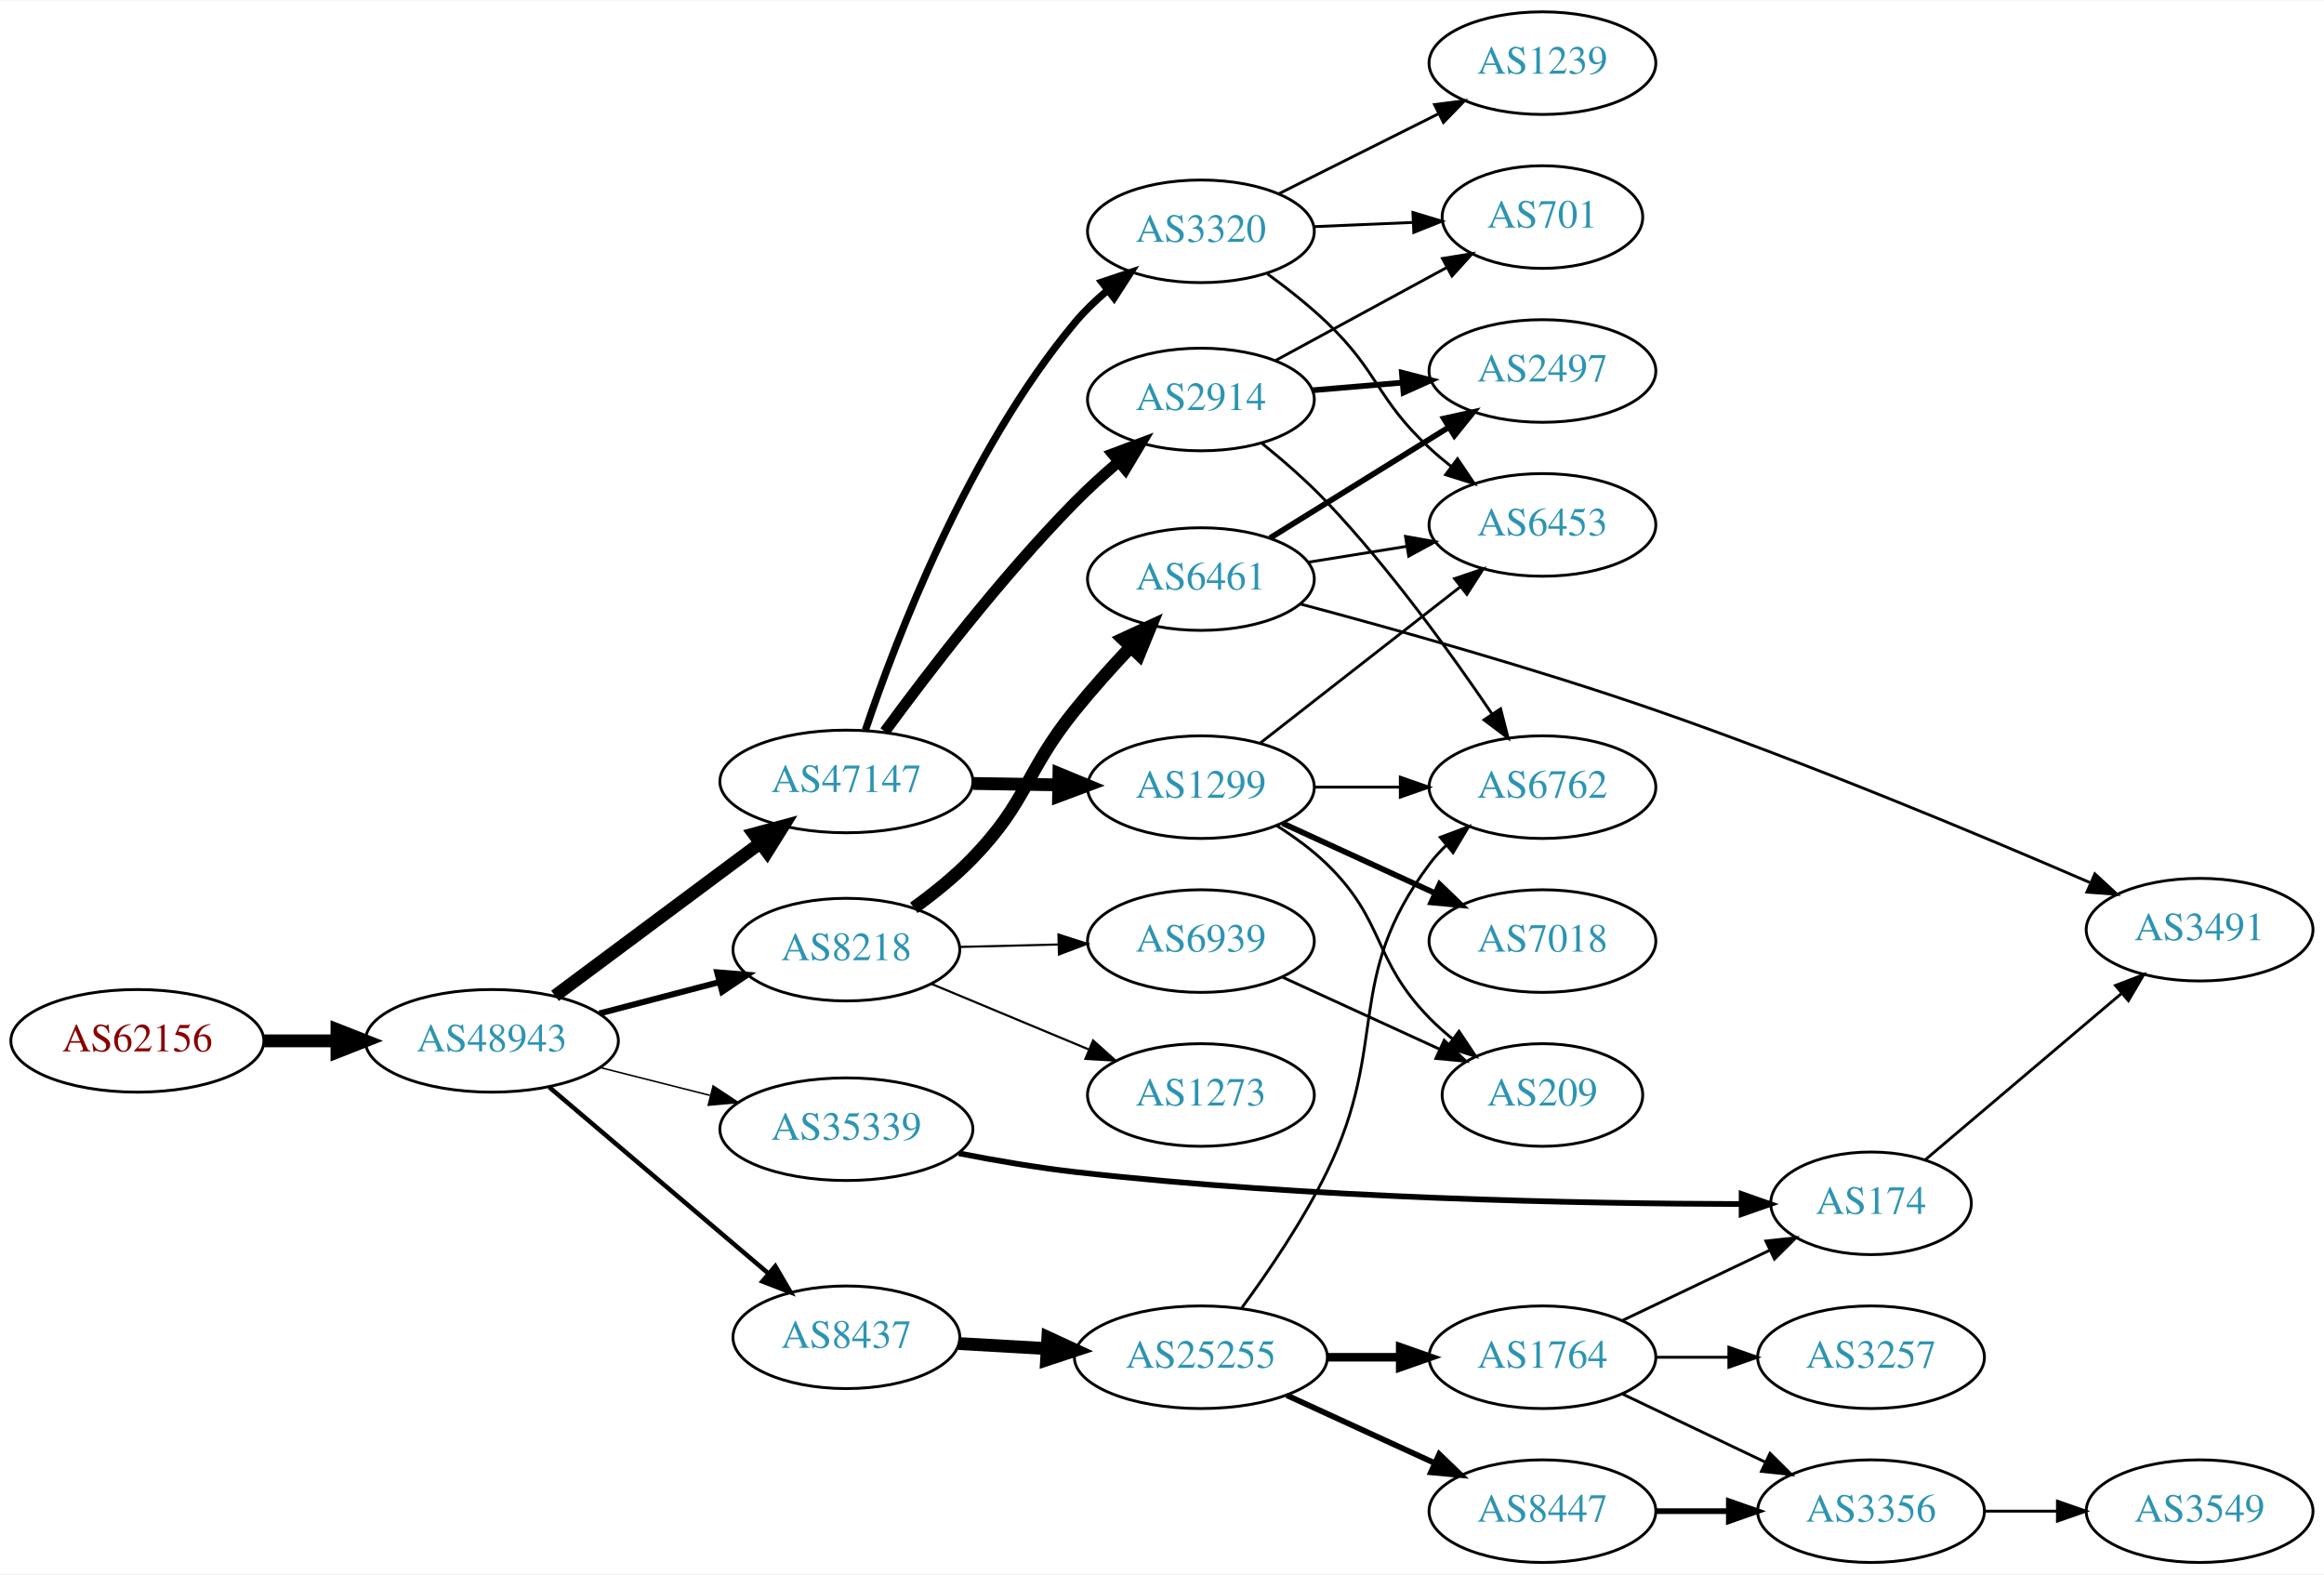
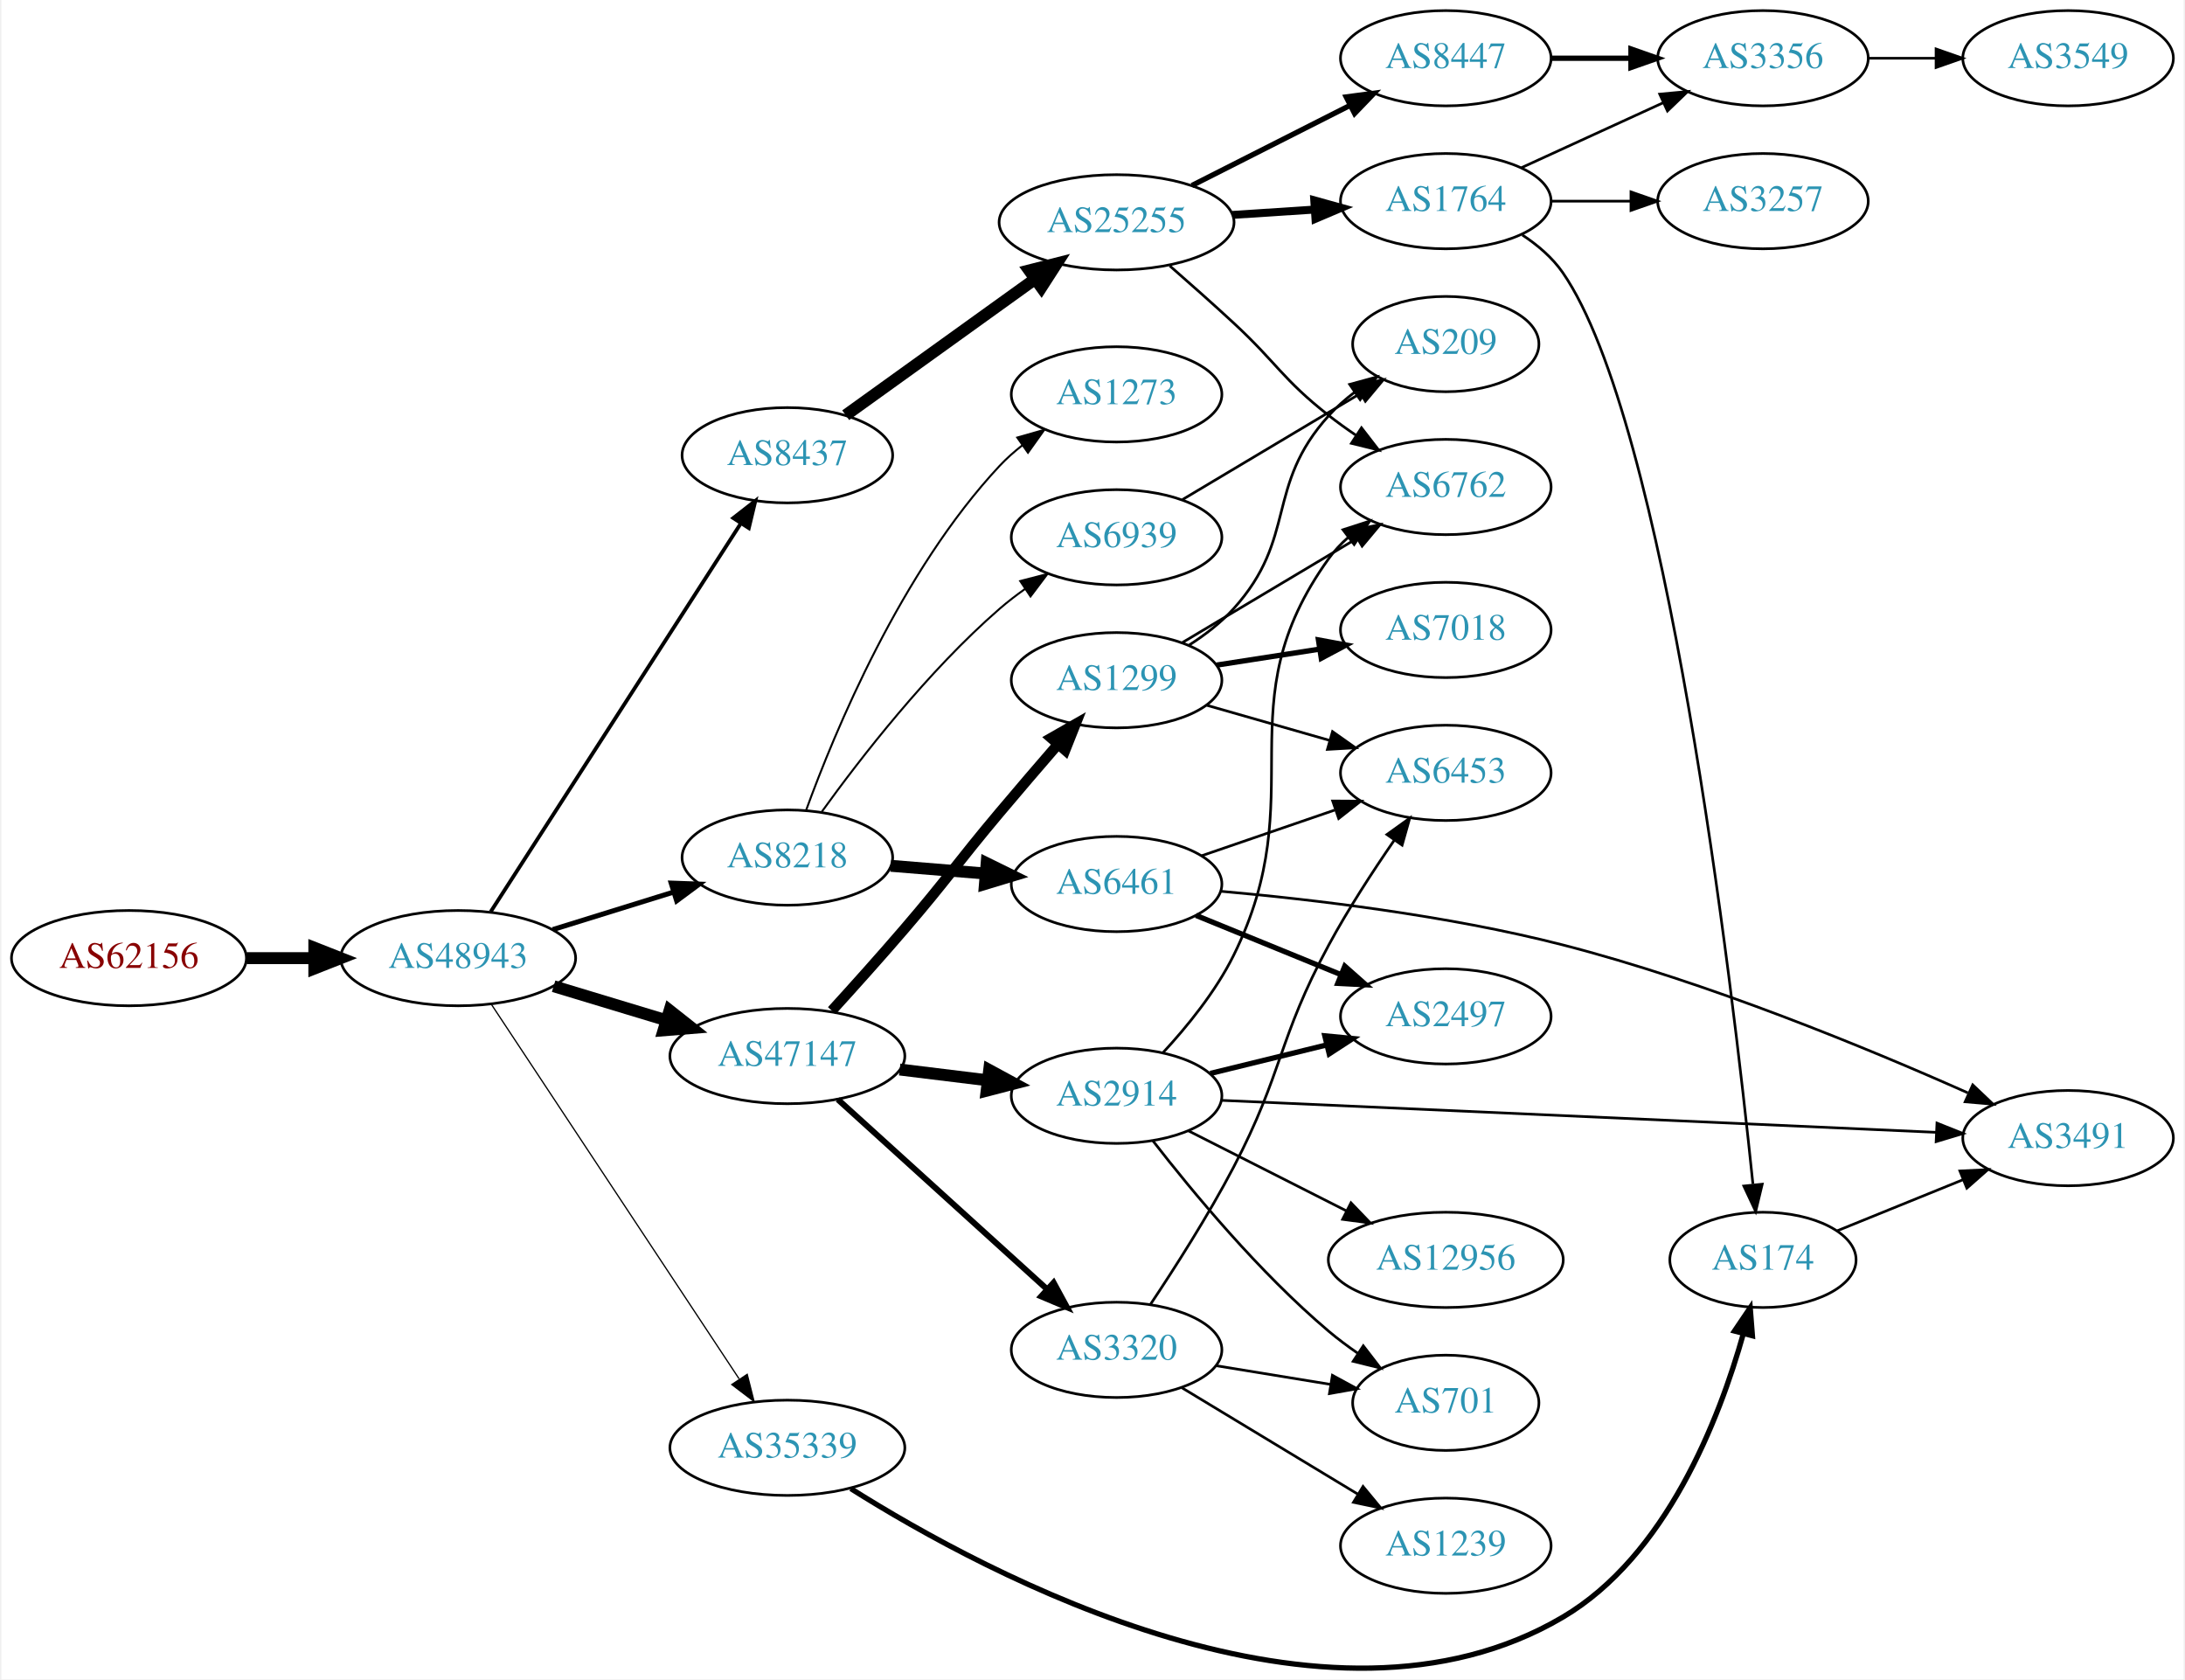
- <svg xmlns="http://www.w3.org/2000/svg" xmlns:xlink="http://www.w3.org/1999/xlink" width="815pt" height="552pt" viewBox="0.00 0.00 815.45 552.00">
-   <g id="graph0" class="graph" transform="scale(1 1) rotate(0) translate(4 548)">
-     <polygon fill="white" stroke="none" points="-4,4 -4,-548 811.448,-548 811.448,4 -4,4" />
+ <svg xmlns="http://www.w3.org/2000/svg" xmlns:xlink="http://www.w3.org/1999/xlink" width="825pt" height="634pt" viewBox="0.00 0.00 824.55 634.47">
+   <g id="graph0" class="graph" transform="scale(1 1) rotate(0) translate(4 630.466)">
+     <polygon fill="white" stroke="none" points="-4,4 -4,-630.466 820.547,-630.466 820.547,4 -4,4" />
    <g id="node1" class="node">
      <g id="a_node1">
        <a xlink:href="/asn/62156" xlink:title="AS62156 ~ HXS GmbH [AT]">
-           <ellipse fill="#ffffff" stroke="black" cx="44.196" cy="-183" rx="44.393" ry="18" />
-           <text text-anchor="middle" x="44.196" y="-179.3" font-family="Times,serif" font-size="14.00" fill="#880000">AS62156</text>
+           <ellipse fill="#ffffff" stroke="black" cx="44.196" cy="-268.466" rx="44.393" ry="18" />
+           <text text-anchor="middle" x="44.196" y="-264.766" font-family="Times,serif" font-size="14.00" fill="#880000">AS62156</text>
        </a>
      </g>
    </g>
    <g id="node2" class="node">
      <g id="a_node2">
        <a xlink:href="/asn/48943" xlink:title="AS48943 ~ KAPPER NETWORK-COMMUNICATIONS GmbH [AT]">
-           <ellipse fill="#ffffff" stroke="black" cx="168.588" cy="-183" rx="44.393" ry="18" />
-           <text text-anchor="middle" x="168.588" y="-179.3" font-family="Times,serif" font-size="14.00" fill="#2c94b3">AS48943</text>
+           <ellipse fill="#ffffff" stroke="black" cx="168.588" cy="-268.466" rx="44.393" ry="18" />
+           <text text-anchor="middle" x="168.588" y="-264.766" font-family="Times,serif" font-size="14.00" fill="#2c94b3">AS48943</text>
        </a>
      </g>
    </g>
    <g id="edge1" class="edge">
-       <path fill="none" stroke="black" stroke-width="4.5" d="M88.692,-183C96.898,-183 105.569,-183 114.041,-183" />
-       <polygon fill="black" stroke="black" stroke-width="4.5" points="114.233,-186.938 124.233,-183 114.233,-179.063 114.233,-186.938" />
+       <path fill="none" stroke="black" stroke-width="4.5" d="M88.692,-268.466C96.898,-268.466 105.569,-268.466 114.041,-268.466" />
+       <polygon fill="black" stroke="black" stroke-width="4.5" points="114.233,-272.403 124.233,-268.466 114.233,-264.528 114.233,-272.403" />
    </g>
    <g id="node3" class="node">
      <g id="a_node3">
        <a xlink:href="/asn/35339" xlink:title="AS35339 ~ AtNOC Clemens Zauner e.U. [AT]">
-           <ellipse fill="#ffffff" stroke="black" cx="292.98" cy="-152" rx="44.393" ry="18" />
-           <text text-anchor="middle" x="292.98" y="-148.3" font-family="Times,serif" font-size="14.00" fill="#2c94b3">AS35339</text>
+           <ellipse fill="#ffffff" stroke="black" cx="292.98" cy="-83.466" rx="44.393" ry="18" />
+           <text text-anchor="middle" x="292.98" y="-79.766" font-family="Times,serif" font-size="14.00" fill="#2c94b3">AS35339</text>
        </a>
      </g>
    </g>
    <g id="edge2" class="edge">
-       <path fill="none" stroke="black" stroke-width="0.529" d="M206.642,-173.615C218.745,-170.549 232.348,-167.104 245.077,-163.88" />
-       <polygon fill="black" stroke="black" stroke-width="0.529" points="246.218,-167.201 255.053,-161.353 244.499,-160.416 246.218,-167.201" />
+       <path fill="none" stroke="black" stroke-width="0.474" d="M181.103,-251.061C202.698,-218.419 249.385,-147.85 274.744,-109.52" />
+       <polygon fill="black" stroke="black" stroke-width="0.474" points="277.809,-111.23 280.407,-100.959 271.971,-107.367 277.809,-111.23" />
    </g>
    <g id="node4" class="node">
      <g id="a_node4">
-         <a xlink:href="/asn/47147" xlink:title="AS47147 ~ ANEXIA Internetdienstleistungs GmbH [AT]">
-           <ellipse fill="#ffffff" stroke="black" cx="292.98" cy="-274" rx="44.393" ry="18" />
-           <text text-anchor="middle" x="292.98" y="-270.3" font-family="Times,serif" font-size="14.00" fill="#2c94b3">AS47147</text>
+         <a xlink:href="/asn/8437" xlink:title="AS8437 ~ Hutchison Drei Austria GmbH [AT]">
+           <ellipse fill="#ffffff" stroke="black" cx="292.98" cy="-458.466" rx="39.794" ry="18" />
+           <text text-anchor="middle" x="292.98" y="-454.766" font-family="Times,serif" font-size="14.00" fill="#2c94b3">AS8437</text>
        </a>
      </g>
    </g>
    <g id="edge3" class="edge">
-       <path fill="none" stroke="black" stroke-width="4.5" d="M190.754,-198.792C206.698,-210.683 229.103,-227.379 248.784,-242 253.279,-245.339 258.04,-248.871 262.695,-252.322" />
-       <polygon fill="black" stroke="black" stroke-width="4.5" points="260.501,-255.597 270.88,-258.386 265.189,-249.269 260.501,-255.597" />
+       <path fill="none" stroke="black" stroke-width="1.421" d="M180.883,-286C202.524,-319.594 249.925,-393.179 275.249,-432.492" />
+       <polygon fill="black" stroke="black" stroke-width="1.421" points="272.532,-434.737 280.889,-441.248 278.416,-430.946 272.532,-434.737" />
    </g>
    <g id="node5" class="node">
      <g id="a_node5">
        <a xlink:href="/asn/8218" xlink:title="AS8218 ~ legacy Neotelecoms [FR]">
-           <ellipse fill="#ffffff" stroke="black" cx="292.98" cy="-215" rx="39.794" ry="18" />
-           <text text-anchor="middle" x="292.98" y="-211.3" font-family="Times,serif" font-size="14.00" fill="#2c94b3">AS8218</text>
+           <ellipse fill="#ffffff" stroke="black" cx="292.98" cy="-306.466" rx="39.794" ry="18" />
+           <text text-anchor="middle" x="292.98" y="-302.766" font-family="Times,serif" font-size="14.00" fill="#2c94b3">AS8218</text>
        </a>
      </g>
    </g>
    <g id="edge4" class="edge">
-       <path fill="none" stroke="black" stroke-width="2.118" d="M206.31,-192.601C219.568,-196.068 234.662,-200.014 248.448,-203.618" />
-       <polygon fill="black" stroke="black" stroke-width="2.118" points="247.65,-207.027 258.21,-206.17 249.42,-200.255 247.65,-207.027" />
+       <path fill="none" stroke="black" stroke-width="1.895" d="M204.334,-279.253C218.459,-283.639 234.913,-288.748 249.725,-293.346" />
+       <polygon fill="black" stroke="black" stroke-width="1.895" points="249.08,-296.811 259.668,-296.433 251.156,-290.126 249.08,-296.811" />
    </g>
    <g id="node6" class="node">
      <g id="a_node6">
-         <a xlink:href="/asn/8437" xlink:title="AS8437 ~ Hutchison Drei Austria GmbH [AT]">
-           <ellipse fill="#ffffff" stroke="black" cx="292.98" cy="-79" rx="39.794" ry="18" />
-           <text text-anchor="middle" x="292.98" y="-75.3" font-family="Times,serif" font-size="14.00" fill="#2c94b3">AS8437</text>
+         <a xlink:href="/asn/47147" xlink:title="AS47147 ~ ANEXIA Internetdienstleistungs GmbH [AT]">
+           <ellipse fill="#ffffff" stroke="black" cx="292.98" cy="-231.466" rx="44.393" ry="18" />
+           <text text-anchor="middle" x="292.98" y="-227.766" font-family="Times,serif" font-size="14.00" fill="#2c94b3">AS47147</text>
        </a>
      </g>
    </g>
    <g id="edge5" class="edge">
-       <path fill="none" stroke="black" stroke-width="1.588" d="M188.712,-166.75C209.401,-149.17 242.523,-121.025 265.661,-101.364" />
-       <polygon fill="black" stroke="black" stroke-width="1.588" points="268.038,-103.938 273.392,-94.795 263.505,-98.603 268.038,-103.938" />
+       <path fill="none" stroke="black" stroke-width="4.5" d="M204.661,-257.863C217.848,-253.876 233.028,-249.287 246.994,-245.065" />
+       <polygon fill="black" stroke="black" stroke-width="4.5" points="248.47,-248.733 256.903,-242.07 246.191,-241.195 248.47,-248.733" />
    </g>
    <g id="node7" class="node">
      <g id="a_node7">
        <a xlink:href="/asn/174" xlink:title="AS174 ~ Cogent Communications [US]">
-           <ellipse fill="#ffffff" stroke="black" cx="652.508" cy="-126" rx="35.194" ry="18" />
-           <text text-anchor="middle" x="652.508" y="-122.3" font-family="Times,serif" font-size="14.00" fill="#2c94b3">AS174</text>
+           <ellipse fill="#ffffff" stroke="black" cx="661.607" cy="-154.466" rx="35.194" ry="18" />
+           <text text-anchor="middle" x="661.607" y="-150.766" font-family="Times,serif" font-size="14.00" fill="#2c94b3">AS174</text>
        </a>
      </g>
    </g>
    <g id="edge6" class="edge">
-       <path fill="none" stroke="black" stroke-width="2" d="M332.476,-143.527C345.355,-141.009 359.829,-138.519 373.176,-137 455.331,-127.648 551.903,-125.882 606.986,-125.74" />
-       <polygon fill="black" stroke="black" stroke-width="2" points="607.108,-129.24 617.104,-125.731 607.101,-122.24 607.108,-129.24" />
+       <path fill="none" stroke="black" stroke-width="2" d="M316.949,-68.049C368.638,-35.462 496.561,33.258 585.961,-19.466 625.095,-42.545 645.142,-94.318 654.215,-126.621" />
+       <polygon fill="black" stroke="black" stroke-width="2" points="650.85,-127.588 656.785,-136.364 657.618,-125.802 650.85,-127.588" />
    </g>
    <g id="node9" class="node">
      <g id="a_node9">
-         <a xlink:href="/asn/2914" xlink:title="AS2914 ~ NTT America, Inc. [US]">
-           <ellipse fill="#ffffff" stroke="black" cx="417.373" cy="-408" rx="39.794" ry="18" />
-           <text text-anchor="middle" x="417.373" y="-404.3" font-family="Times,serif" font-size="14.00" fill="#2c94b3">AS2914</text>
+         <a xlink:href="/asn/25255" xlink:title="AS25255 ~ ==&gt; TELE2 AUSTRIA &lt;== [AT]">
+           <ellipse fill="#ffffff" stroke="black" cx="417.373" cy="-546.466" rx="44.393" ry="18" />
+           <text text-anchor="middle" x="417.373" y="-542.766" font-family="Times,serif" font-size="14.00" fill="#2c94b3">AS25255</text>
        </a>
      </g>
    </g>
    <g id="edge8" class="edge">
-       <path fill="none" stroke="black" stroke-width="3.857" d="M306.479,-291.498C321.34,-311.795 347.387,-345.818 373.176,-372 377.852,-376.747 383.105,-381.521 388.295,-385.971" />
-       <polygon fill="black" stroke="black" stroke-width="3.857" points="386.383,-388.934 396.306,-392.647 390.864,-383.556 386.383,-388.934" />
-     </g>
-     <g id="node10" class="node">
-       <g id="a_node10">
-         <a xlink:href="/asn/1299" xlink:title="AS1299 ~ Telia Carrier [EU]">
-           <ellipse fill="#ffffff" stroke="black" cx="417.373" cy="-272" rx="39.794" ry="18" />
-           <text text-anchor="middle" x="417.373" y="-268.3" font-family="Times,serif" font-size="14.00" fill="#2c94b3">AS1299</text>
-         </a>
-       </g>
-     </g>
-     <g id="edge9" class="edge">
-       <path fill="none" stroke="black" stroke-width="4.5" d="M337.476,-273.289C347.165,-273.131 357.502,-272.962 367.394,-272.8" />
-       <polygon fill="black" stroke="black" stroke-width="4.5" points="367.563,-276.736 377.497,-272.635 367.434,-268.862 367.563,-276.736" />
-     </g>
-     <g id="node11" class="node">
-       <g id="a_node11">
-         <a xlink:href="/asn/3320" xlink:title="AS3320 ~ DTAG [DE]">
-           <ellipse fill="#ffffff" stroke="black" cx="417.373" cy="-467" rx="39.794" ry="18" />
-           <text text-anchor="middle" x="417.373" y="-463.3" font-family="Times,serif" font-size="14.00" fill="#2c94b3">AS3320</text>
-         </a>
-       </g>
-     </g>
-     <g id="edge10" class="edge">
-       <path fill="none" stroke="black" stroke-width="2.571" d="M299.666,-292.021C310.271,-323.58 335.467,-389.789 373.176,-435 376.528,-439.018 380.483,-442.811 384.617,-446.285" />
-       <polygon fill="black" stroke="black" stroke-width="2.571" points="382.631,-449.174 392.674,-452.546 386.926,-443.646 382.631,-449.174" />
-     </g>
-     <g id="node12" class="node">
-       <g id="a_node12">
-         <a xlink:href="/asn/6461" xlink:title="AS6461 ~ Zayo Bandwidth [US]">
-           <ellipse fill="#ffffff" stroke="black" cx="417.373" cy="-345" rx="39.794" ry="18" />
-           <text text-anchor="middle" x="417.373" y="-341.3" font-family="Times,serif" font-size="14.00" fill="#2c94b3">AS6461</text>
-         </a>
-       </g>
-     </g>
-     <g id="edge11" class="edge">
-       <path fill="none" stroke="black" stroke-width="4.5" d="M316.649,-229.654C323.628,-234.71 331.073,-240.698 337.176,-247 356.732,-267.192 355.507,-277.139 373.176,-299 379.116,-306.349 385.957,-313.967 392.417,-320.839" />
-       <polygon fill="black" stroke="black" stroke-width="4.5" points="389.991,-324 399.749,-328.503 395.681,-318.555 389.991,-324" />
+       <path fill="none" stroke="black" stroke-width="4.5" d="M315.02,-473.593C334.69,-487.736 364.271,-509.004 386.405,-524.919" />
+       <polygon fill="black" stroke="black" stroke-width="4.5" points="384.367,-528.303 394.785,-530.944 388.965,-521.91 384.367,-528.303" />
    </g>
    <g id="node13" class="node">
      <g id="a_node13">
-         <a xlink:href="/asn/6939" xlink:title="AS6939 ~ Hurricane Electric LLC [US]">
-           <ellipse fill="#ffffff" stroke="black" cx="417.373" cy="-218" rx="39.794" ry="18" />
-           <text text-anchor="middle" x="417.373" y="-214.3" font-family="Times,serif" font-size="14.00" fill="#2c94b3">AS6939</text>
+         <a xlink:href="/asn/6461" xlink:title="AS6461 ~ Zayo Bandwidth [US]">
+           <ellipse fill="#ffffff" stroke="black" cx="417.373" cy="-296.466" rx="39.794" ry="18" />
+           <text text-anchor="middle" x="417.373" y="-292.766" font-family="Times,serif" font-size="14.00" fill="#2c94b3">AS6461</text>
        </a>
      </g>
    </g>
    <g id="edge12" class="edge">
-       <path fill="none" stroke="black" stroke-width="0.75" d="M332.706,-215.949C343.644,-216.217 355.695,-216.513 367.161,-216.794" />
-       <polygon fill="black" stroke="black" stroke-width="0.75" points="367.396,-220.3 377.479,-217.047 367.568,-213.303 367.396,-220.3" />
+       <path fill="none" stroke="black" stroke-width="4.5" d="M332.035,-303.356C343.324,-302.434 355.845,-301.411 367.71,-300.442" />
+       <polygon fill="black" stroke="black" stroke-width="4.5" points="368.274,-304.346 377.92,-299.607 367.632,-296.497 368.274,-304.346" />
    </g>
    <g id="node14" class="node">
      <g id="a_node14">
+         <a xlink:href="/asn/6939" xlink:title="AS6939 ~ Hurricane Electric LLC [US]">
+           <ellipse fill="#ffffff" stroke="black" cx="417.373" cy="-427.466" rx="39.794" ry="18" />
+           <text text-anchor="middle" x="417.373" y="-423.766" font-family="Times,serif" font-size="14.00" fill="#2c94b3">AS6939</text>
+         </a>
+       </g>
+     </g>
+     <g id="edge13" class="edge">
+       <path fill="none" stroke="black" stroke-width="0.75" d="M306.022,-323.823C320.453,-343.831 346.098,-376.971 373.176,-400.466 376.172,-403.065 379.444,-405.582 382.802,-407.966" />
+       <polygon fill="black" stroke="black" stroke-width="0.75" points="380.964,-410.947 391.224,-413.588 384.851,-405.125 380.964,-410.947" />
+     </g>
+     <g id="node15" class="node">
+       <g id="a_node15">
        <a xlink:href="/asn/1273" xlink:title="AS1273 ~ Vodafone Group PLC [EU]">
-           <ellipse fill="#ffffff" stroke="black" cx="417.373" cy="-164" rx="39.794" ry="18" />
-           <text text-anchor="middle" x="417.373" y="-160.3" font-family="Times,serif" font-size="14.00" fill="#2c94b3">AS1273</text>
-         </a>
-       </g>
-     </g>
-     <g id="edge13" class="edge">
-       <path fill="none" stroke="black" stroke-width="0.75" d="M322.676,-203.043C339.13,-196.187 359.999,-187.49 377.864,-180.046" />
-       <polygon fill="black" stroke="black" stroke-width="0.75" points="379.548,-183.136 387.433,-176.059 376.856,-176.675 379.548,-183.136" />
+           <ellipse fill="#ffffff" stroke="black" cx="417.373" cy="-481.466" rx="39.794" ry="18" />
+           <text text-anchor="middle" x="417.373" y="-477.766" font-family="Times,serif" font-size="14.00" fill="#2c94b3">AS1273</text>
+         </a>
+       </g>
+     </g>
+     <g id="edge14" class="edge">
+       <path fill="none" stroke="black" stroke-width="0.75" d="M300.028,-324.249C310.857,-354.036 335.961,-414.657 373.176,-454.466 375.743,-457.211 378.648,-459.789 381.709,-462.18" />
+       <polygon fill="black" stroke="black" stroke-width="0.75" points="379.856,-465.156 390.046,-468.056 383.889,-459.435 379.856,-465.156" />
+     </g>
+     <g id="node16" class="node">
+       <g id="a_node16">
+         <a xlink:href="/asn/2914" xlink:title="AS2914 ~ NTT America, Inc. [US]">
+           <ellipse fill="#ffffff" stroke="black" cx="417.373" cy="-216.466" rx="39.794" ry="18" />
+           <text text-anchor="middle" x="417.373" y="-212.766" font-family="Times,serif" font-size="14.00" fill="#2c94b3">AS2914</text>
+         </a>
+       </g>
+     </g>
+     <g id="edge15" class="edge">
+       <path fill="none" stroke="black" stroke-width="4.5" d="M335.417,-226.387C346.033,-225.086 357.537,-223.676 368.45,-222.339" />
+       <polygon fill="black" stroke="black" stroke-width="4.5" points="369.237,-226.21 378.683,-221.085 368.279,-218.393 369.237,-226.21" />
    </g>
    <g id="node17" class="node">
      <g id="a_node17">
-         <a xlink:href="/asn/25255" xlink:title="AS25255 ~ ==&gt; TELE2 AUSTRIA &lt;== [AT]">
-           <ellipse fill="#ffffff" stroke="black" cx="417.373" cy="-72" rx="44.393" ry="18" />
-           <text text-anchor="middle" x="417.373" y="-68.3" font-family="Times,serif" font-size="14.00" fill="#2c94b3">AS25255</text>
+         <a xlink:href="/asn/1299" xlink:title="AS1299 ~ Telia Carrier [EU]">
+           <ellipse fill="#ffffff" stroke="black" cx="417.373" cy="-373.466" rx="39.794" ry="18" />
+           <text text-anchor="middle" x="417.373" y="-369.766" font-family="Times,serif" font-size="14.00" fill="#2c94b3">AS1299</text>
+         </a>
+       </g>
+     </g>
+     <g id="edge16" class="edge">
+       <path fill="none" stroke="black" stroke-width="3.938" d="M309.774,-248.621C318.041,-257.699 328.269,-269.087 337.176,-279.466 353.632,-298.64 356.916,-304.126 373.176,-323.466 380.264,-331.895 388.11,-341.033 395.149,-349.164" />
+       <polygon fill="black" stroke="black" stroke-width="3.938" points="392.663,-351.638 401.862,-356.895 397.948,-347.049 392.663,-351.638" />
+     </g>
+     <g id="node18" class="node">
+       <g id="a_node18">
+         <a xlink:href="/asn/3320" xlink:title="AS3320 ~ DTAG [DE]">
+           <ellipse fill="#ffffff" stroke="black" cx="417.373" cy="-120.466" rx="39.794" ry="18" />
+           <text text-anchor="middle" x="417.373" y="-116.766" font-family="Times,serif" font-size="14.00" fill="#2c94b3">AS3320</text>
        </a>
      </g>
    </g>
    <g id="edge17" class="edge">
-       <path fill="none" stroke="black" stroke-width="4.5" d="M332.37,-76.804C342.15,-76.245 352.836,-75.634 363.209,-75.041" />
-       <polygon fill="black" stroke="black" stroke-width="4.5" points="363.674,-78.958 373.433,-74.456 363.224,-71.096 363.674,-78.958" />
+       <path fill="none" stroke="black" stroke-width="2.25" d="M312.04,-215.087C332.949,-196.124 367.529,-164.763 391.101,-143.385" />
+       <polygon fill="black" stroke="black" stroke-width="2.25" points="393.581,-145.861 398.637,-136.55 388.878,-140.676 393.581,-145.861" />
    </g>
    <g id="node8" class="node">
      <g id="a_node8">
        <a xlink:href="/asn/3491" xlink:title="AS3491 ~ PCCW Global, Inc. [US]">
-           <ellipse fill="#ffffff" stroke="black" cx="767.801" cy="-222" rx="39.794" ry="18" />
-           <text text-anchor="middle" x="767.801" y="-218.3" font-family="Times,serif" font-size="14.00" fill="#2c94b3">AS3491</text>
+           <ellipse fill="#ffffff" stroke="black" cx="776.9" cy="-200.466" rx="39.794" ry="18" />
+           <text text-anchor="middle" x="776.9" y="-196.766" font-family="Times,serif" font-size="14.00" fill="#2c94b3">AS3491</text>
        </a>
      </g>
    </g>
    <g id="edge7" class="edge">
-       <path fill="none" stroke="black" d="M671.46,-141.211C690.049,-156.963 719.288,-181.739 740.488,-199.703" />
-       <polygon fill="black" stroke="black" points="738.288,-202.427 748.18,-206.221 742.814,-197.086 738.288,-202.427" />
-     </g>
-     <g id="node15" class="node">
-       <g id="a_node15">
+       <path fill="none" stroke="black" d="M689.744,-165.484C703.947,-171.251 721.584,-178.412 737.195,-184.75" />
+       <polygon fill="black" stroke="black" points="736.022,-188.051 746.604,-188.57 738.655,-181.566 736.022,-188.051" />
+     </g>
+     <g id="node10" class="node">
+       <g id="a_node10">
+         <a xlink:href="/asn/6762" xlink:title="AS6762 ~ TELECOM ITALIA SPARKLE S.p.A. [IT]">
+           <ellipse fill="#ffffff" stroke="black" cx="541.765" cy="-446.466" rx="39.794" ry="18" />
+           <text text-anchor="middle" x="541.765" y="-442.766" font-family="Times,serif" font-size="14.00" fill="#2c94b3">AS6762</text>
+         </a>
+       </g>
+     </g>
+     <g id="edge9" class="edge">
+       <path fill="none" stroke="black" d="M437.478,-530.02C445.054,-523.405 453.796,-515.655 461.569,-508.466 477.951,-493.313 480.008,-487.235 497.569,-473.466 500.857,-470.887 504.403,-468.341 508,-465.902" />
+       <polygon fill="black" stroke="black" points="509.913,-468.833 516.386,-460.445 506.095,-462.966 509.913,-468.833" />
+     </g>
+     <g id="node11" class="node">
+       <g id="a_node11">
+         <a xlink:href="/asn/8447" xlink:title="AS8447 ~ A1 Telekom Austria AG [AT]">
+           <ellipse fill="#ffffff" stroke="black" cx="541.765" cy="-608.466" rx="39.794" ry="18" />
+           <text text-anchor="middle" x="541.765" y="-604.766" font-family="Times,serif" font-size="14.00" fill="#2c94b3">AS8447</text>
+         </a>
+       </g>
+     </g>
+     <g id="edge10" class="edge">
+       <path fill="none" stroke="black" stroke-width="2" d="M445.84,-560.38C463.526,-569.339 486.677,-581.067 505.689,-590.697" />
+       <polygon fill="black" stroke="black" stroke-width="2" points="504.145,-593.838 514.647,-595.235 507.308,-587.594 504.145,-593.838" />
+     </g>
+     <g id="node12" class="node">
+       <g id="a_node12">
+         <a xlink:href="/asn/1764" xlink:title="AS1764 ~ NEXTLAYER-AS [AT]">
+           <ellipse fill="#ffffff" stroke="black" cx="541.765" cy="-554.466" rx="39.794" ry="18" />
+           <text text-anchor="middle" x="541.765" y="-550.766" font-family="Times,serif" font-size="14.00" fill="#2c94b3">AS1764</text>
+         </a>
+       </g>
+     </g>
+     <g id="edge11" class="edge">
+       <path fill="none" stroke="black" stroke-width="3" d="M461.179,-549.264C471.209,-549.919 481.966,-550.622 492.226,-551.293" />
+       <polygon fill="black" stroke="black" stroke-width="3" points="492.068,-554.79 502.275,-551.95 492.525,-547.805 492.068,-554.79" />
+     </g>
+     <g id="node26" class="node">
+       <g id="a_node26">
+         <a xlink:href="/asn/3356" xlink:title="AS3356 ~ Level 3 Parent, LLC [US]">
+           <ellipse fill="#ffffff" stroke="black" cx="661.607" cy="-608.466" rx="39.794" ry="18" />
+           <text text-anchor="middle" x="661.607" y="-604.766" font-family="Times,serif" font-size="14.00" fill="#2c94b3">AS3356</text>
+         </a>
+       </g>
+     </g>
+     <g id="edge33" class="edge">
+       <path fill="none" stroke="black" stroke-width="2" d="M581.677,-608.466C591.231,-608.466 601.58,-608.466 611.543,-608.466" />
+       <polygon fill="black" stroke="black" stroke-width="2" points="611.736,-611.966 621.735,-608.466 611.735,-604.966 611.736,-611.966" />
+     </g>
+     <g id="edge36" class="edge">
+       <path fill="none" stroke="black" d="M570.685,-541.688C576.496,-537.863 582.038,-533.14 585.961,-527.466 624.974,-471.027 649.832,-260.484 657.812,-183.173" />
+       <polygon fill="black" stroke="black" points="661.341,-183.069 658.867,-172.767 654.376,-182.363 661.341,-183.069" />
+     </g>
+     <g id="edge37" class="edge">
+       <path fill="none" stroke="black" d="M570.394,-567.126C586.351,-574.438 606.621,-583.727 623.904,-591.647" />
+       <polygon fill="black" stroke="black" points="622.602,-594.9 633.152,-595.884 625.519,-588.537 622.602,-594.9" />
+     </g>
+     <g id="node28" class="node">
+       <g id="a_node28">
+         <a xlink:href="/asn/3257" xlink:title="AS3257 ~ GTT [DE]">
+           <ellipse fill="#ffffff" stroke="black" cx="661.607" cy="-554.466" rx="39.794" ry="18" />
+           <text text-anchor="middle" x="661.607" y="-550.766" font-family="Times,serif" font-size="14.00" fill="#2c94b3">AS3257</text>
+         </a>
+       </g>
+     </g>
+     <g id="edge35" class="edge">
+       <path fill="none" stroke="black" d="M581.677,-554.466C591.231,-554.466 601.58,-554.466 611.543,-554.466" />
+       <polygon fill="black" stroke="black" points="611.736,-557.966 621.735,-554.466 611.735,-550.966 611.736,-557.966" />
+     </g>
+     <g id="edge28" class="edge">
+       <path fill="none" stroke="black" d="M456.796,-293.726C491.081,-290.685 542.443,-284.654 585.961,-273.466 640.767,-259.374 701.354,-234.336 739.028,-217.567" />
+       <polygon fill="black" stroke="black" points="740.872,-220.576 748.559,-213.284 738.003,-214.191 740.872,-220.576" />
+     </g>
+     <g id="node19" class="node">
+       <g id="a_node19">
        <a xlink:href="/asn/2497" xlink:title="AS2497 ~ Internet Initiative Japan Inc. [JP]">
-           <ellipse fill="#ffffff" stroke="black" cx="537.215" cy="-418" rx="39.794" ry="18" />
-           <text text-anchor="middle" x="537.215" y="-414.3" font-family="Times,serif" font-size="14.00" fill="#2c94b3">AS2497</text>
+           <ellipse fill="#ffffff" stroke="black" cx="541.765" cy="-246.466" rx="39.794" ry="18" />
+           <text text-anchor="middle" x="541.765" y="-242.766" font-family="Times,serif" font-size="14.00" fill="#2c94b3">AS2497</text>
+         </a>
+       </g>
+     </g>
+     <g id="edge27" class="edge">
+       <path fill="none" stroke="black" stroke-width="2" d="M447.378,-284.616C463.72,-277.94 484.345,-269.515 502.052,-262.281" />
+       <polygon fill="black" stroke="black" stroke-width="2" points="503.61,-265.425 511.544,-258.403 500.963,-258.945 503.61,-265.425" />
+     </g>
+     <g id="node24" class="node">
+       <g id="a_node24">
+         <a xlink:href="/asn/6453" xlink:title="AS6453 ~ TATA COMMUNICATIONS (AMERICA) INC [US]">
+           <ellipse fill="#ffffff" stroke="black" cx="541.765" cy="-338.466" rx="39.794" ry="18" />
+           <text text-anchor="middle" x="541.765" y="-334.766" font-family="Times,serif" font-size="14.00" fill="#2c94b3">AS6453</text>
+         </a>
+       </g>
+     </g>
+     <g id="edge29" class="edge">
+       <path fill="none" stroke="black" d="M449.574,-307.173C464.823,-312.406 483.374,-318.771 499.752,-324.392" />
+       <polygon fill="black" stroke="black" points="499.026,-327.843 509.62,-327.778 501.298,-321.222 499.026,-327.843" />
+     </g>
+     <g id="node23" class="node">
+       <g id="a_node23">
+         <a xlink:href="/asn/209" xlink:title="AS209 ~ CenturyLink Communications, LLC [US]">
+           <ellipse fill="#ffffff" stroke="black" cx="541.765" cy="-500.466" rx="35.194" ry="18" />
+           <text text-anchor="middle" x="541.765" y="-496.766" font-family="Times,serif" font-size="14.00" fill="#2c94b3">AS209</text>
+         </a>
+       </g>
+     </g>
+     <g id="edge38" class="edge">
+       <path fill="none" stroke="black" d="M442.262,-441.714C461.411,-453.136 488.442,-469.258 509.344,-481.725" />
+       <polygon fill="black" stroke="black" points="507.794,-484.876 518.176,-486.993 511.38,-478.864 507.794,-484.876" />
+     </g>
+     <g id="edge19" class="edge">
+       <path fill="none" stroke="black" d="M456.974,-214.738C522.458,-211.808 655.188,-205.868 727.045,-202.652" />
+       <polygon fill="black" stroke="black" points="727.356,-206.142 737.189,-202.198 727.043,-199.149 727.356,-206.142" />
+     </g>
+     <g id="edge21" class="edge">
+       <path fill="none" stroke="black" d="M434.915,-232.753C444.028,-242.599 454.827,-255.849 461.569,-269.466 491.987,-330.908 457.518,-363.82 497.569,-419.466 499.646,-422.353 502.138,-424.999 504.861,-427.409" />
+       <polygon fill="black" stroke="black" points="502.916,-430.327 513,-433.578 507.145,-424.748 502.916,-430.327" />
+     </g>
+     <g id="edge18" class="edge">
+       <path fill="none" stroke="black" stroke-width="2" d="M452.791,-224.902C466.464,-228.253 482.357,-232.149 496.844,-235.7" />
+       <polygon fill="black" stroke="black" stroke-width="2" points="496.059,-239.111 506.604,-238.092 497.725,-232.312 496.059,-239.111" />
+     </g>
+     <g id="node20" class="node">
+       <g id="a_node20">
+         <a xlink:href="/asn/12956" xlink:title="AS12956 ~ TELXIUS [ES]">
+           <ellipse fill="#ffffff" stroke="black" cx="541.765" cy="-154.466" rx="44.393" ry="18" />
+           <text text-anchor="middle" x="541.765" y="-150.766" font-family="Times,serif" font-size="14.00" fill="#2c94b3">AS12956</text>
+         </a>
+       </g>
+     </g>
+     <g id="edge20" class="edge">
+       <path fill="none" stroke="black" d="M444.629,-203.165C462.013,-194.359 485.055,-182.687 504.222,-172.977" />
+       <polygon fill="black" stroke="black" points="505.939,-176.031 513.278,-168.389 502.776,-169.786 505.939,-176.031" />
+     </g>
+     <g id="node21" class="node">
+       <g id="a_node21">
+         <a xlink:href="/asn/701" xlink:title="AS701 ~ UUNET [US]">
+           <ellipse fill="#ffffff" stroke="black" cx="541.765" cy="-100.466" rx="35.194" ry="18" />
+           <text text-anchor="middle" x="541.765" y="-96.766" font-family="Times,serif" font-size="14.00" fill="#2c94b3">AS701</text>
        </a>
      </g>
    </g>
    <g id="edge22" class="edge">
-       <path fill="none" stroke="black" stroke-width="2" d="M456.633,-411.247C466.613,-412.094 477.498,-413.017 487.924,-413.902" />
-       <polygon fill="black" stroke="black" stroke-width="2" points="487.887,-417.411 498.147,-414.77 488.479,-410.436 487.887,-417.411" />
-     </g>
-     <g id="node18" class="node">
-       <g id="a_node18">
-         <a xlink:href="/asn/6762" xlink:title="AS6762 ~ TELECOM ITALIA SPARKLE S.p.A. [IT]">
-           <ellipse fill="#ffffff" stroke="black" cx="537.215" cy="-272" rx="39.794" ry="18" />
-           <text text-anchor="middle" x="537.215" y="-268.3" font-family="Times,serif" font-size="14.00" fill="#2c94b3">AS6762</text>
-         </a>
-       </g>
-     </g>
-     <g id="edge24" class="edge">
-       <path fill="none" stroke="black" d="M438.587,-392.79C446.146,-386.692 454.584,-379.369 461.569,-372 483.738,-348.611 505.346,-318.64 519.561,-297.633" />
-       <polygon fill="black" stroke="black" points="522.534,-299.483 525.18,-289.224 516.714,-295.594 522.534,-299.483" />
+       <path fill="none" stroke="black" d="M431.127,-199.412C445.822,-180.461 471.334,-149.614 497.569,-127.466 501.007,-124.563 504.784,-121.748 508.63,-119.1" />
+       <polygon fill="black" stroke="black" points="510.594,-121.998 517.055,-113.602 506.768,-116.136 510.594,-121.998" />
+     </g>
+     <g id="edge26" class="edge">
+       <path fill="none" stroke="black" d="M442.262,-387.714C461.047,-398.919 487.418,-414.647 508.147,-427.011" />
+       <polygon fill="black" stroke="black" points="506.555,-430.137 516.936,-432.253 510.14,-424.125 506.555,-430.137" />
    </g>
    <g id="node22" class="node">
      <g id="a_node22">
-         <a xlink:href="/asn/701" xlink:title="AS701 ~ UUNET [US]">
-           <ellipse fill="#ffffff" stroke="black" cx="537.215" cy="-472" rx="35.194" ry="18" />
-           <text text-anchor="middle" x="537.215" y="-468.3" font-family="Times,serif" font-size="14.00" fill="#2c94b3">AS701</text>
+         <a xlink:href="/asn/7018" xlink:title="AS7018 ~ AT&amp;T Services, Inc. [US]">
+           <ellipse fill="#ffffff" stroke="black" cx="541.765" cy="-392.466" rx="39.794" ry="18" />
+           <text text-anchor="middle" x="541.765" y="-388.766" font-family="Times,serif" font-size="14.00" fill="#2c94b3">AS7018</text>
        </a>
      </g>
    </g>
    <g id="edge23" class="edge">
-       <path fill="none" stroke="black" d="M443.653,-421.73C461.205,-431.262 484.746,-444.047 503.695,-454.338" />
-       <polygon fill="black" stroke="black" points="502.123,-457.468 512.582,-459.165 505.464,-451.316 502.123,-457.468" />
-     </g>
-     <g id="node16" class="node">
-       <g id="a_node16">
-         <a xlink:href="/asn/6453" xlink:title="AS6453 ~ TATA COMMUNICATIONS (AMERICA) INC [US]">
-           <ellipse fill="#ffffff" stroke="black" cx="537.215" cy="-364" rx="39.794" ry="18" />
-           <text text-anchor="middle" x="537.215" y="-360.3" font-family="Times,serif" font-size="14.00" fill="#2c94b3">AS6453</text>
-         </a>
-       </g>
-     </g>
-     <g id="edge33" class="edge">
-       <path fill="none" stroke="black" d="M438.097,-287.399C457.301,-302.391 486.671,-325.321 508.276,-342.188" />
-       <polygon fill="black" stroke="black" points="506.39,-345.156 516.427,-348.551 510.698,-339.638 506.39,-345.156" />
-     </g>
-     <g id="edge35" class="edge">
-       <path fill="none" stroke="black" d="M457.285,-272C466.839,-272 477.188,-272 487.151,-272" />
-       <polygon fill="black" stroke="black" points="487.343,-275.5 497.343,-272 487.343,-268.5 487.343,-275.5" />
-     </g>
-     <g id="node26" class="node">
-       <g id="a_node26">
-         <a xlink:href="/asn/7018" xlink:title="AS7018 ~ AT&amp;T Services, Inc. [US]">
-           <ellipse fill="#ffffff" stroke="black" cx="537.215" cy="-218" rx="39.794" ry="18" />
-           <text text-anchor="middle" x="537.215" y="-214.3" font-family="Times,serif" font-size="14.00" fill="#2c94b3">AS7018</text>
-         </a>
-       </g>
+       <path fill="none" stroke="black" stroke-width="2" d="M455.094,-379.166C467.317,-381.064 481.1,-383.203 493.98,-385.203" />
+       <polygon fill="black" stroke="black" stroke-width="2" points="493.65,-388.694 504.069,-386.769 494.724,-381.776 493.65,-388.694" />
+     </g>
+     <g id="edge24" class="edge">
+       <path fill="none" stroke="black" d="M444.821,-386.762C450.826,-390.613 456.823,-395.218 461.569,-400.466 485.831,-427.298 473.306,-446.634 497.569,-473.466 500.438,-476.639 503.765,-479.577 507.275,-482.255" />
+       <polygon fill="black" stroke="black" points="505.443,-485.243 515.666,-488.023 509.408,-479.474 505.443,-485.243" />
+     </g>
+     <g id="edge25" class="edge">
+       <path fill="none" stroke="black" d="M451.494,-363.994C465.78,-359.909 482.672,-355.078 497.897,-350.724" />
+       <polygon fill="black" stroke="black" points="498.965,-354.059 507.617,-347.945 497.04,-347.329 498.965,-354.059" />
    </g>
    <g id="edge32" class="edge">
-       <path fill="none" stroke="black" stroke-width="2" d="M446.001,-259.339C461.958,-252.027 482.229,-242.739 499.512,-234.819" />
-       <polygon fill="black" stroke="black" stroke-width="2" points="501.126,-237.929 508.759,-230.581 498.21,-231.565 501.126,-237.929" />
+       <path fill="none" stroke="black" d="M455.094,-114.465C468.693,-112.243 484.222,-109.705 498.29,-107.406" />
+       <polygon fill="black" stroke="black" points="498.922,-110.85 508.227,-105.783 497.793,-103.941 498.922,-110.85" />
+     </g>
+     <g id="edge30" class="edge">
+       <path fill="none" stroke="black" d="M430.146,-137.61C439.297,-151.312 452.002,-171.184 461.569,-189.466 480.401,-225.453 478.248,-237.737 497.569,-273.466 504.861,-286.952 514.147,-301.216 522.238,-312.934" />
+       <polygon fill="black" stroke="black" points="519.531,-315.17 528.14,-321.345 525.261,-311.149 519.531,-315.17" />
+     </g>
+     <g id="node25" class="node">
+       <g id="a_node25">
+         <a xlink:href="/asn/1239" xlink:title="AS1239 ~ Sprint [US]">
+           <ellipse fill="#ffffff" stroke="black" cx="541.765" cy="-46.466" rx="39.794" ry="18" />
+           <text text-anchor="middle" x="541.765" y="-42.766" font-family="Times,serif" font-size="14.00" fill="#2c94b3">AS1239</text>
+         </a>
+       </g>
+     </g>
+     <g id="edge31" class="edge">
+       <path fill="none" stroke="black" d="M441.971,-106.198C460.935,-94.732 487.763,-78.511 508.678,-65.866" />
+       <polygon fill="black" stroke="black" points="510.492,-68.859 517.239,-60.69 506.87,-62.869 510.492,-68.859" />
    </g>
    <g id="node27" class="node">
      <g id="a_node27">
-         <a xlink:href="/asn/209" xlink:title="AS209 ~ CenturyLink Communications, LLC [US]">
-           <ellipse fill="#ffffff" stroke="black" cx="537.215" cy="-164" rx="35.194" ry="18" />
-           <text text-anchor="middle" x="537.215" y="-160.3" font-family="Times,serif" font-size="14.00" fill="#2c94b3">AS209</text>
+         <a xlink:href="/asn/3549" xlink:title="AS3549 ~ Level 3 Parent, LLC [US]">
+           <ellipse fill="#ffffff" stroke="black" cx="776.9" cy="-608.466" rx="39.794" ry="18" />
+           <text text-anchor="middle" x="776.9" y="-604.766" font-family="Times,serif" font-size="14.00" fill="#2c94b3">AS3549</text>
        </a>
      </g>
    </g>
    <g id="edge34" class="edge">
-       <path fill="none" stroke="black" d="M443.902,-258.538C450.064,-254.638 456.366,-250.052 461.569,-245 482.262,-224.906 477.396,-211.617 497.569,-191 500.048,-188.466 502.794,-186.017 505.647,-183.696" />
-       <polygon fill="black" stroke="black" points="507.95,-186.343 513.832,-177.532 503.738,-180.752 507.95,-186.343" />
-     </g>
-     <g id="edge29" class="edge">
-       <path fill="none" stroke="black" d="M440.744,-452.046C447.707,-446.974 455.218,-441.052 461.569,-435 479.86,-417.569 479.037,-408.176 497.569,-391 499.97,-388.775 502.564,-386.585 505.233,-384.475" />
-       <polygon fill="black" stroke="black" points="507.419,-387.211 513.342,-378.427 503.233,-381.6 507.419,-387.211" />
-     </g>
-     <g id="edge28" class="edge">
-       <path fill="none" stroke="black" d="M456.959,-468.637C468.059,-469.108 480.258,-469.626 491.687,-470.111" />
-       <polygon fill="black" stroke="black" points="491.773,-473.617 501.912,-470.545 492.07,-466.624 491.773,-473.617" />
-     </g>
-     <g id="node24" class="node">
-       <g id="a_node24">
-         <a xlink:href="/asn/1239" xlink:title="AS1239 ~ Sprint [US]">
-           <ellipse fill="#ffffff" stroke="black" cx="537.215" cy="-526" rx="39.794" ry="18" />
-           <text text-anchor="middle" x="537.215" y="-522.3" font-family="Times,serif" font-size="14.00" fill="#2c94b3">AS1239</text>
-         </a>
-       </g>
-     </g>
-     <g id="edge30" class="edge">
-       <path fill="none" stroke="black" d="M444.819,-480.241C461.346,-488.515 482.83,-499.272 500.815,-508.277" />
-       <polygon fill="black" stroke="black" points="499.348,-511.456 509.857,-512.803 502.482,-505.197 499.348,-511.456" />
-     </g>
-     <g id="edge15" class="edge">
-       <path fill="none" stroke="black" d="M452.08,-336.295C484.381,-327.7 534.363,-313.738 576.862,-299 630.559,-280.378 691.191,-255.019 729.2,-238.578" />
-       <polygon fill="black" stroke="black" points="731.05,-241.591 738.827,-234.396 728.26,-235.17 731.05,-241.591" />
-     </g>
-     <g id="edge14" class="edge">
-       <path fill="none" stroke="black" stroke-width="2" d="M441.654,-359.422C459.57,-370.521 484.527,-385.981 504.304,-398.232" />
-       <polygon fill="black" stroke="black" stroke-width="2" points="502.637,-401.317 512.982,-403.608 506.324,-395.366 502.637,-401.317" />
-     </g>
-     <g id="edge16" class="edge">
-       <path fill="none" stroke="black" d="M455.013,-350.908C465.987,-352.677 478.17,-354.641 489.691,-356.499" />
-       <polygon fill="black" stroke="black" points="489.168,-359.96 499.598,-358.096 490.282,-353.049 489.168,-359.96" />
-     </g>
-     <g id="edge36" class="edge">
-       <path fill="none" stroke="black" d="M446.001,-205.339C462.418,-197.817 483.399,-188.202 500.996,-180.139" />
-       <polygon fill="black" stroke="black" points="502.74,-183.189 510.373,-175.842 499.824,-176.826 502.74,-183.189" />
-     </g>
-     <g id="edge18" class="edge">
-       <path fill="none" stroke="black" d="M431.618,-89.172C440.935,-101.857 453.188,-119.832 461.569,-137 483.765,-182.468 467.297,-204.458 497.569,-245 499.313,-247.336 501.321,-249.545 503.484,-251.617" />
-       <polygon fill="black" stroke="black" points="501.362,-254.405 511.284,-258.118 505.843,-249.027 501.362,-254.405" />
-     </g>
-     <g id="node19" class="node">
-       <g id="a_node19">
-         <a xlink:href="/asn/8447" xlink:title="AS8447 ~ A1 Telekom Austria AG [AT]">
-           <ellipse fill="#ffffff" stroke="black" cx="537.215" cy="-18" rx="39.794" ry="18" />
-           <text text-anchor="middle" x="537.215" y="-14.3" font-family="Times,serif" font-size="14.00" fill="#2c94b3">AS8447</text>
-         </a>
-       </g>
-     </g>
-     <g id="edge19" class="edge">
-       <path fill="none" stroke="black" stroke-width="2" d="M447.502,-58.652C463.113,-51.498 482.511,-42.609 499.183,-34.969" />
-       <polygon fill="black" stroke="black" stroke-width="2" points="501.002,-37.986 508.635,-30.638 498.086,-31.622 501.002,-37.986" />
-     </g>
-     <g id="node20" class="node">
-       <g id="a_node20">
-         <a xlink:href="/asn/1764" xlink:title="AS1764 ~ NEXTLAYER-AS [AT]">
-           <ellipse fill="#ffffff" stroke="black" cx="537.215" cy="-72" rx="39.794" ry="18" />
-           <text text-anchor="middle" x="537.215" y="-68.3" font-family="Times,serif" font-size="14.00" fill="#2c94b3">AS1764</text>
-         </a>
-       </g>
-     </g>
-     <g id="edge20" class="edge">
-       <path fill="none" stroke="black" stroke-width="3" d="M461.584,-72C469.896,-72 478.659,-72 487.141,-72" />
-       <polygon fill="black" stroke="black" stroke-width="3" points="487.3,-75.5 497.3,-72 487.3,-68.5 487.3,-75.5" />
-     </g>
-     <g id="node21" class="node">
-       <g id="a_node21">
-         <a xlink:href="/asn/3356" xlink:title="AS3356 ~ Level 3 Parent, LLC [US]">
-           <ellipse fill="#ffffff" stroke="black" cx="652.508" cy="-18" rx="39.794" ry="18" />
-           <text text-anchor="middle" x="652.508" y="-14.3" font-family="Times,serif" font-size="14.00" fill="#2c94b3">AS3356</text>
-         </a>
-       </g>
-     </g>
-     <g id="edge21" class="edge">
-       <path fill="none" stroke="black" stroke-width="2" d="M576.887,-18C585.09,-18 593.854,-18 602.386,-18" />
-       <polygon fill="black" stroke="black" stroke-width="2" points="602.626,-21.5 612.626,-18 602.626,-14.5 602.626,-21.5" />
-     </g>
-     <g id="edge27" class="edge">
-       <path fill="none" stroke="black" d="M565.352,-84.934C580.783,-92.29 600.269,-101.577 616.804,-109.459" />
-       <polygon fill="black" stroke="black" points="615.613,-112.768 626.146,-113.911 618.625,-106.449 615.613,-112.768" />
-     </g>
-     <g id="edge26" class="edge">
-       <path fill="none" stroke="black" d="M565.352,-59.066C580.346,-51.919 599.167,-42.948 615.39,-35.215" />
-       <polygon fill="black" stroke="black" points="617.072,-38.291 624.593,-30.829 614.06,-31.972 617.072,-38.291" />
-     </g>
-     <g id="node23" class="node">
-       <g id="a_node23">
-         <a xlink:href="/asn/3257" xlink:title="AS3257 ~ GTT [DE]">
-           <ellipse fill="#ffffff" stroke="black" cx="652.508" cy="-72" rx="39.794" ry="18" />
-           <text text-anchor="middle" x="652.508" y="-68.3" font-family="Times,serif" font-size="14.00" fill="#2c94b3">AS3257</text>
-         </a>
-       </g>
-     </g>
-     <g id="edge25" class="edge">
-       <path fill="none" stroke="black" d="M576.887,-72C585.09,-72 593.854,-72 602.386,-72" />
-       <polygon fill="black" stroke="black" points="602.626,-75.5 612.626,-72 602.626,-68.5 602.626,-75.5" />
-     </g>
-     <g id="node25" class="node">
-       <g id="a_node25">
-         <a xlink:href="/asn/3549" xlink:title="AS3549 ~ Level 3 Parent, LLC [US]">
-           <ellipse fill="#ffffff" stroke="black" cx="767.801" cy="-18" rx="39.794" ry="18" />
-           <text text-anchor="middle" x="767.801" y="-14.3" font-family="Times,serif" font-size="14.00" fill="#2c94b3">AS3549</text>
-         </a>
-       </g>
-     </g>
-     <g id="edge31" class="edge">
-       <path fill="none" stroke="black" d="M692.18,-18C700.383,-18 709.147,-18 717.679,-18" />
-       <polygon fill="black" stroke="black" points="717.919,-21.5 727.919,-18 717.919,-14.5 717.919,-21.5" />
+       <path fill="none" stroke="black" d="M701.279,-608.466C709.482,-608.466 718.246,-608.466 726.779,-608.466" />
+       <polygon fill="black" stroke="black" points="727.018,-611.966 737.018,-608.466 727.018,-604.966 727.018,-611.966" />
    </g>
  </g>
</svg>
